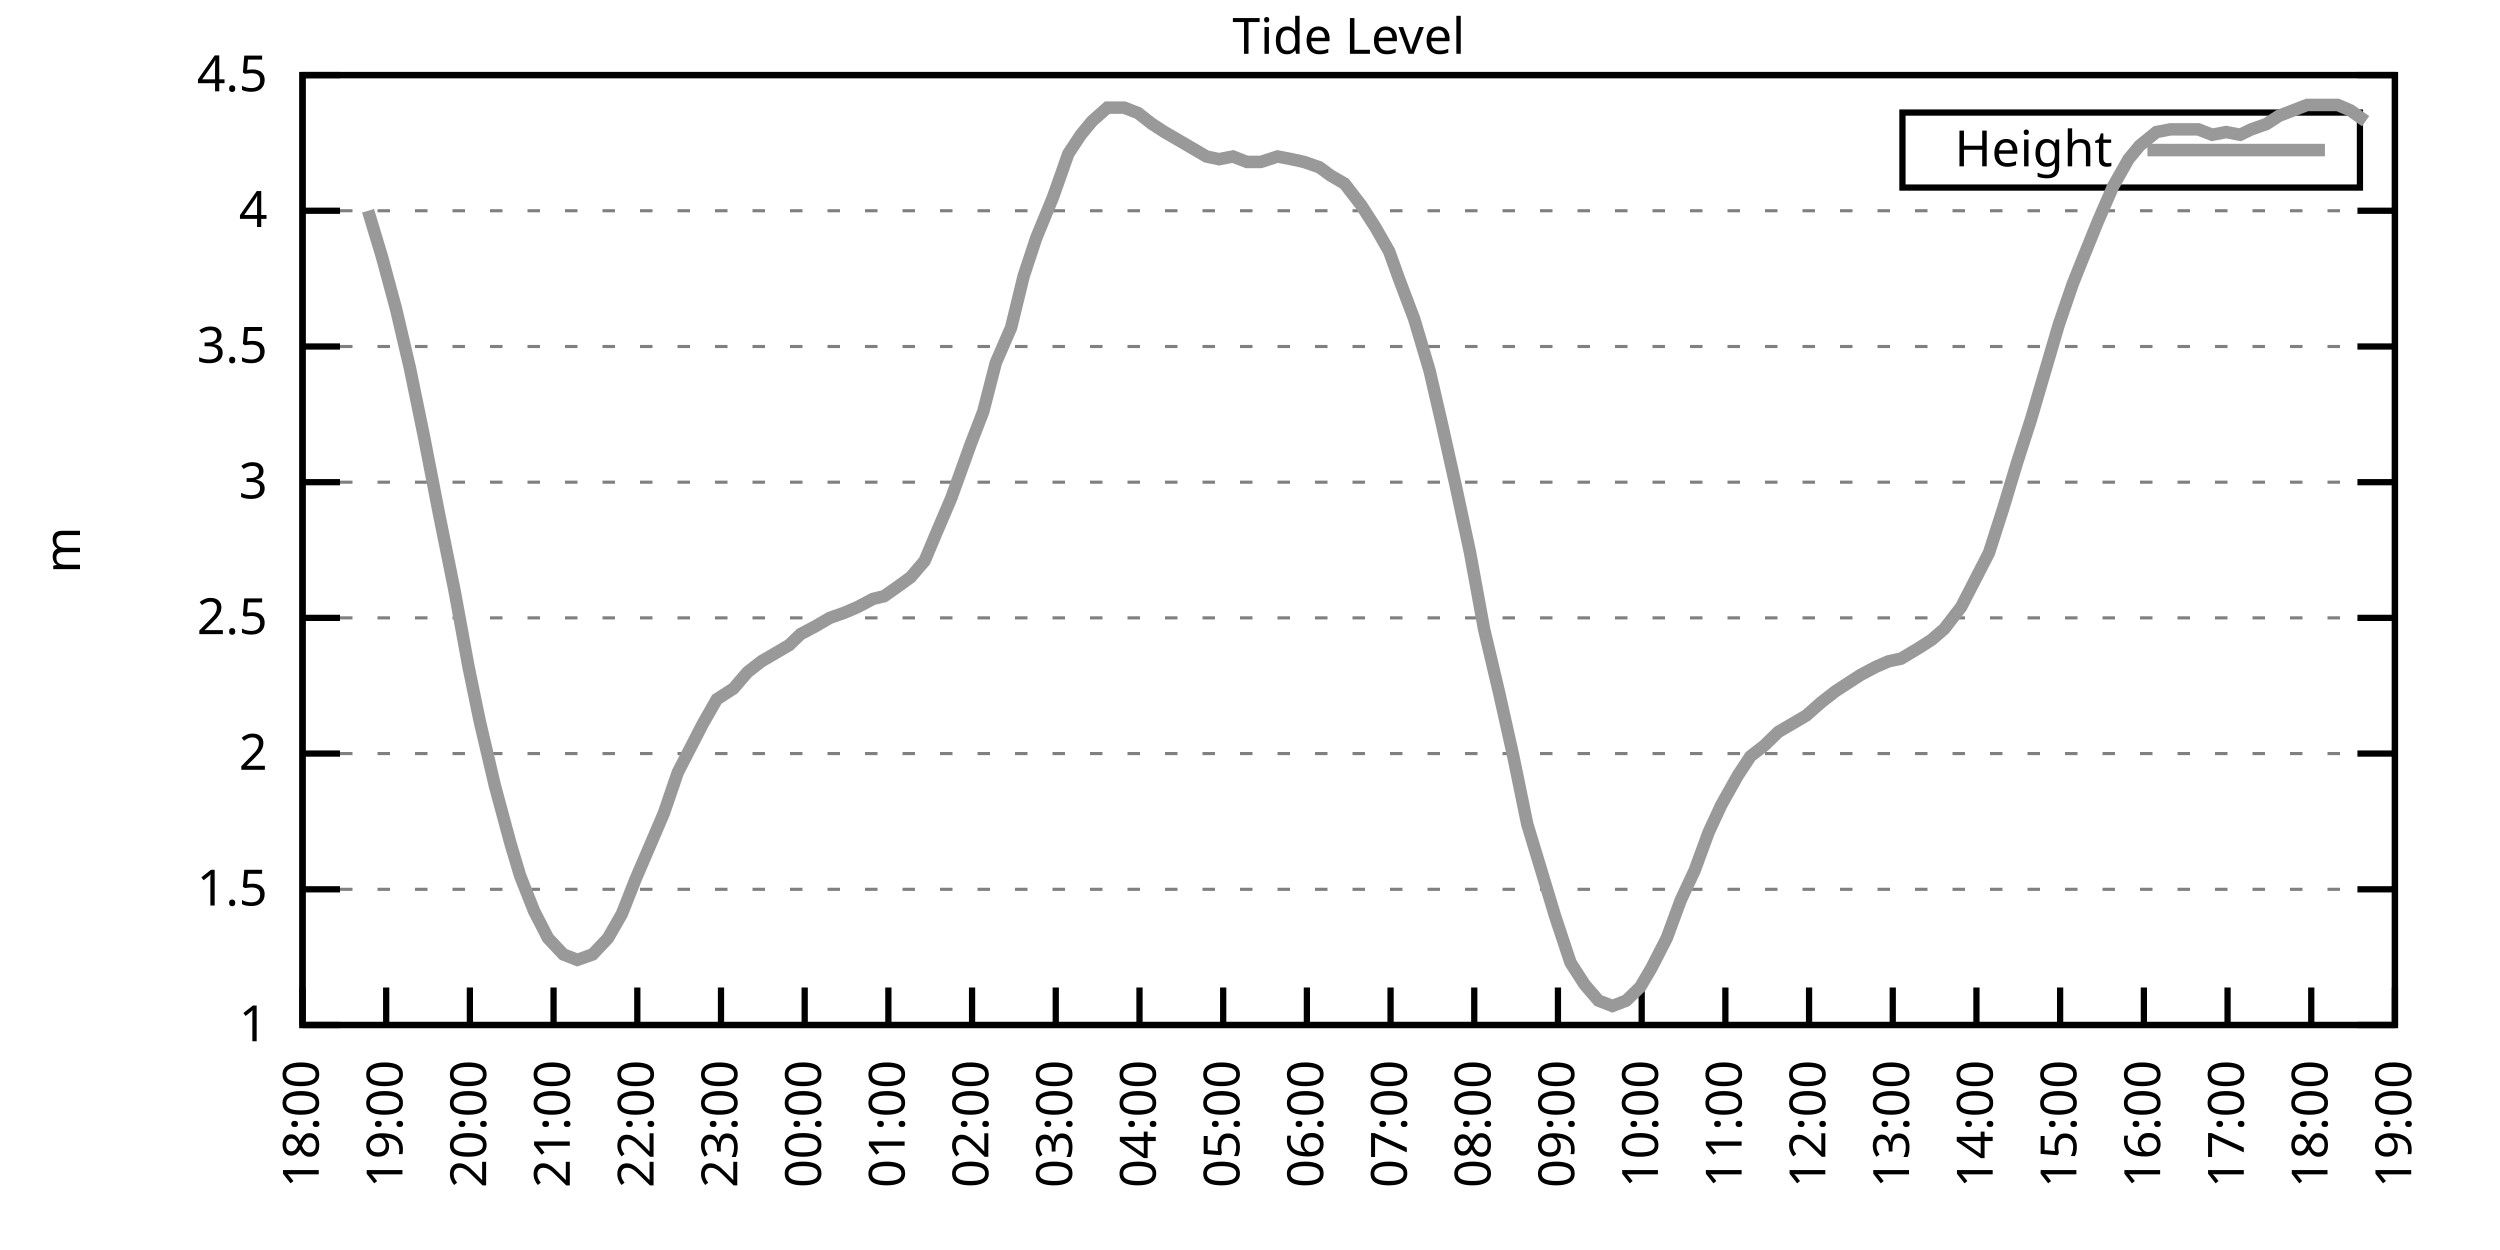
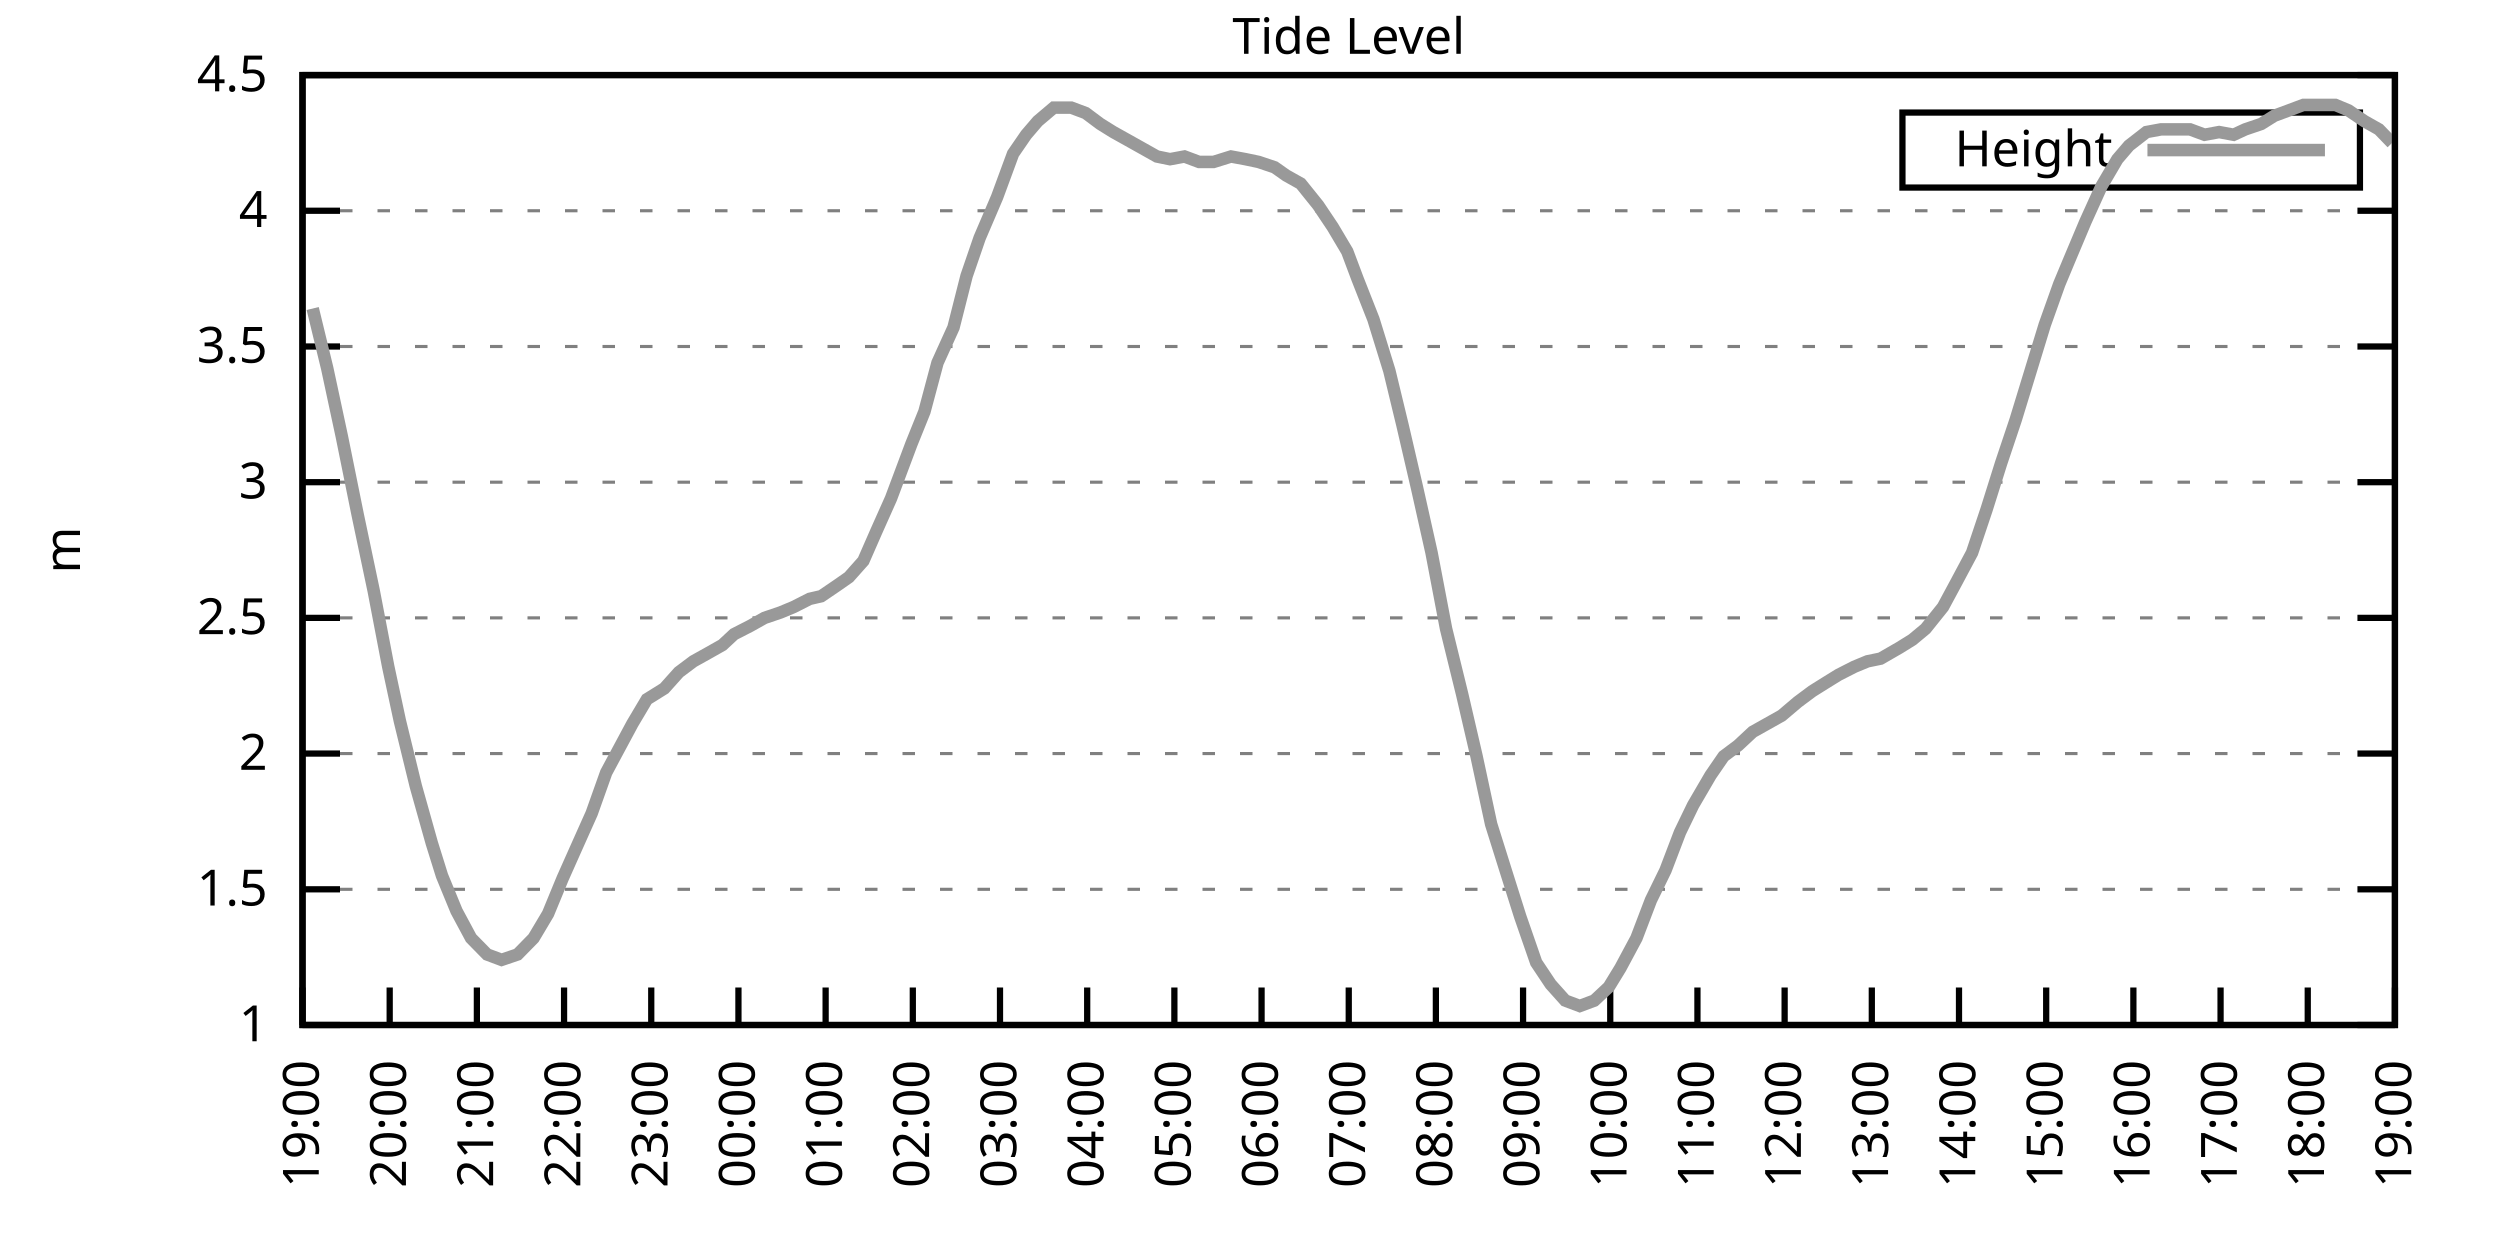
<svg xmlns="http://www.w3.org/2000/svg" xmlns:xlink="http://www.w3.org/1999/xlink" width="400" height="200" viewBox="0 0 400 200">
  <g id="gnuplot_canvas">
    <rect x="0" y="0" width="400" height="200" fill="none" />
    <defs>
      <circle id="gpDot" r="0.5" stroke-width="0.5" stroke="currentColor" />
      <path id="gpPt0" stroke-width="0.333" stroke="currentColor" d="M-1,0 h2 M0,-1 v2" />
      <path id="gpPt1" stroke-width="0.333" stroke="currentColor" d="M-1,-1 L1,1 M1,-1 L-1,1" />
      <path id="gpPt2" stroke-width="0.333" stroke="currentColor" d="M-1,0 L1,0 M0,-1 L0,1 M-1,-1 L1,1 M-1,1 L1,-1" />
      <rect id="gpPt3" stroke-width="0.333" stroke="currentColor" x="-1" y="-1" width="2" height="2" />
      <rect id="gpPt4" stroke-width="0.333" stroke="currentColor" fill="currentColor" x="-1" y="-1" width="2" height="2" />
      <circle id="gpPt5" stroke-width="0.333" stroke="currentColor" cx="0" cy="0" r="1" />
      <use xlink:href="#gpPt5" id="gpPt6" fill="currentColor" stroke="none" />
      <path id="gpPt7" stroke-width="0.333" stroke="currentColor" d="M0,-1.33 L-1.33,0.67 L1.33,0.67 z" />
      <use xlink:href="#gpPt7" id="gpPt8" fill="currentColor" stroke="none" />
      <use xlink:href="#gpPt7" id="gpPt9" stroke="currentColor" transform="rotate(180)" />
      <use xlink:href="#gpPt9" id="gpPt10" fill="currentColor" stroke="none" />
      <use xlink:href="#gpPt3" id="gpPt11" stroke="currentColor" transform="rotate(45)" />
      <use xlink:href="#gpPt11" id="gpPt12" fill="currentColor" stroke="none" />
      <path id="gpPt13" stroke-width="0.333" stroke="currentColor" d="M0,1.330 L1.265,0.411 L0.782,-1.067 L-0.782,-1.076 L-1.265,0.411 z" />
      <use xlink:href="#gpPt13" id="gpPt14" fill="currentColor" stroke="none" />
      <filter id="textbox" filterUnits="objectBoundingBox" x="0" y="0" height="1" width="1">
        <feFlood flood-color="white" flood-opacity="1" result="bgnd" />
        <feComposite in="SourceGraphic" in2="bgnd" operator="atop" />
      </filter>
      <filter id="greybox" filterUnits="objectBoundingBox" x="0" y="0" height="1" width="1">
        <feFlood flood-color="lightgrey" flood-opacity="1" result="grey" />
        <feComposite in="SourceGraphic" in2="grey" operator="atop" />
      </filter>
    </defs>
    <g fill="none" color="white" stroke="currentColor" stroke-width="1.00" stroke-linecap="butt" stroke-linejoin="miter">
</g>
    <g fill="none" color="black" stroke="currentColor" stroke-width="1.00" stroke-linecap="butt" stroke-linejoin="miter">
      <g stroke="none" shape-rendering="crispEdges">
        <polygon fill="rgb(255, 255, 255)" points="48.40,164.00 383.18,164.00 383.18,12.02 48.40,12.02 " />
      </g>
    </g>
    <g fill="none" color="black" stroke="currentColor" stroke-width="1.00" stroke-linecap="butt" stroke-linejoin="miter">
</g>
    <g fill="none" color="black" stroke="black" stroke-width="0.50" stroke-linecap="butt" stroke-linejoin="miter">
</g>
    <g fill="none" color="gray" stroke="currentColor" stroke-width="0.50" stroke-linecap="butt" stroke-linejoin="miter">
      <path stroke="gray" stroke-dasharray="2,4" class="gridline" d="M48.40,164.00 L383.19,164.00  " />
    </g>
    <g fill="none" color="gray" stroke="gray" stroke-width="1.00" stroke-linecap="butt" stroke-linejoin="miter">
</g>
    <g fill="none" color="black" stroke="currentColor" stroke-width="1.00" stroke-linecap="butt" stroke-linejoin="miter">
      <path stroke="black" d="M48.40,164.00 L54.40,164.00 M383.19,164.00 L377.19,164.00  " />
      <g transform="translate(42.80,166.60)" stroke="none" fill="black" font-family="Sans" font-size="8.00" text-anchor="end">
        <text>
          <tspan font-family="Sans"> 1</tspan>
        </text>
      </g>
    </g>
    <g fill="none" color="black" stroke="currentColor" stroke-width="1.00" stroke-linecap="butt" stroke-linejoin="miter">
</g>
    <g fill="none" color="black" stroke="black" stroke-width="0.50" stroke-linecap="butt" stroke-linejoin="miter">
</g>
    <g fill="none" color="gray" stroke="currentColor" stroke-width="0.50" stroke-linecap="butt" stroke-linejoin="miter">
      <path stroke="gray" stroke-dasharray="2,4" class="gridline" d="M48.40,142.29 L383.19,142.29  " />
    </g>
    <g fill="none" color="gray" stroke="gray" stroke-width="1.00" stroke-linecap="butt" stroke-linejoin="miter">
</g>
    <g fill="none" color="black" stroke="currentColor" stroke-width="1.00" stroke-linecap="butt" stroke-linejoin="miter">
      <path stroke="black" d="M48.40,142.29 L54.40,142.29 M383.19,142.29 L377.19,142.29  " />
      <g transform="translate(42.80,144.89)" stroke="none" fill="black" font-family="Sans" font-size="8.00" text-anchor="end">
        <text>
          <tspan font-family="Sans"> 1.5</tspan>
        </text>
      </g>
    </g>
    <g fill="none" color="black" stroke="currentColor" stroke-width="1.00" stroke-linecap="butt" stroke-linejoin="miter">
</g>
    <g fill="none" color="black" stroke="black" stroke-width="0.50" stroke-linecap="butt" stroke-linejoin="miter">
</g>
    <g fill="none" color="gray" stroke="currentColor" stroke-width="0.50" stroke-linecap="butt" stroke-linejoin="miter">
      <path stroke="gray" stroke-dasharray="2,4" class="gridline" d="M48.40,120.57 L383.19,120.57  " />
    </g>
    <g fill="none" color="gray" stroke="gray" stroke-width="1.00" stroke-linecap="butt" stroke-linejoin="miter">
</g>
    <g fill="none" color="black" stroke="currentColor" stroke-width="1.00" stroke-linecap="butt" stroke-linejoin="miter">
      <path stroke="black" d="M48.40,120.57 L54.40,120.57 M383.19,120.57 L377.19,120.57  " />
      <g transform="translate(42.80,123.17)" stroke="none" fill="black" font-family="Sans" font-size="8.00" text-anchor="end">
        <text>
          <tspan font-family="Sans"> 2</tspan>
        </text>
      </g>
    </g>
    <g fill="none" color="black" stroke="currentColor" stroke-width="1.00" stroke-linecap="butt" stroke-linejoin="miter">
</g>
    <g fill="none" color="black" stroke="black" stroke-width="0.50" stroke-linecap="butt" stroke-linejoin="miter">
</g>
    <g fill="none" color="gray" stroke="currentColor" stroke-width="0.50" stroke-linecap="butt" stroke-linejoin="miter">
      <path stroke="gray" stroke-dasharray="2,4" class="gridline" d="M48.40,98.86 L383.19,98.86  " />
    </g>
    <g fill="none" color="gray" stroke="gray" stroke-width="1.00" stroke-linecap="butt" stroke-linejoin="miter">
</g>
    <g fill="none" color="black" stroke="currentColor" stroke-width="1.00" stroke-linecap="butt" stroke-linejoin="miter">
      <path stroke="black" d="M48.40,98.86 L54.40,98.86 M383.19,98.86 L377.19,98.86  " />
      <g transform="translate(42.80,101.46)" stroke="none" fill="black" font-family="Sans" font-size="8.00" text-anchor="end">
        <text>
          <tspan font-family="Sans"> 2.5</tspan>
        </text>
      </g>
    </g>
    <g fill="none" color="black" stroke="currentColor" stroke-width="1.00" stroke-linecap="butt" stroke-linejoin="miter">
</g>
    <g fill="none" color="black" stroke="black" stroke-width="0.50" stroke-linecap="butt" stroke-linejoin="miter">
</g>
    <g fill="none" color="gray" stroke="currentColor" stroke-width="0.50" stroke-linecap="butt" stroke-linejoin="miter">
      <path stroke="gray" stroke-dasharray="2,4" class="gridline" d="M48.40,77.15 L383.19,77.15  " />
    </g>
    <g fill="none" color="gray" stroke="gray" stroke-width="1.00" stroke-linecap="butt" stroke-linejoin="miter">
</g>
    <g fill="none" color="black" stroke="currentColor" stroke-width="1.00" stroke-linecap="butt" stroke-linejoin="miter">
      <path stroke="black" d="M48.40,77.15 L54.40,77.15 M383.19,77.15 L377.19,77.15  " />
      <g transform="translate(42.80,79.75)" stroke="none" fill="black" font-family="Sans" font-size="8.00" text-anchor="end">
        <text>
          <tspan font-family="Sans"> 3</tspan>
        </text>
      </g>
    </g>
    <g fill="none" color="black" stroke="currentColor" stroke-width="1.00" stroke-linecap="butt" stroke-linejoin="miter">
</g>
    <g fill="none" color="black" stroke="black" stroke-width="0.50" stroke-linecap="butt" stroke-linejoin="miter">
</g>
    <g fill="none" color="gray" stroke="currentColor" stroke-width="0.50" stroke-linecap="butt" stroke-linejoin="miter">
      <path stroke="gray" stroke-dasharray="2,4" class="gridline" d="M48.40,55.44 L383.19,55.44  " />
    </g>
    <g fill="none" color="gray" stroke="gray" stroke-width="1.00" stroke-linecap="butt" stroke-linejoin="miter">
</g>
    <g fill="none" color="black" stroke="currentColor" stroke-width="1.00" stroke-linecap="butt" stroke-linejoin="miter">
      <path stroke="black" d="M48.40,55.44 L54.40,55.44 M383.19,55.44 L377.19,55.44  " />
      <g transform="translate(42.80,58.04)" stroke="none" fill="black" font-family="Sans" font-size="8.00" text-anchor="end">
        <text>
          <tspan font-family="Sans"> 3.5</tspan>
        </text>
      </g>
    </g>
    <g fill="none" color="black" stroke="currentColor" stroke-width="1.00" stroke-linecap="butt" stroke-linejoin="miter">
</g>
    <g fill="none" color="black" stroke="black" stroke-width="0.50" stroke-linecap="butt" stroke-linejoin="miter">
</g>
    <g fill="none" color="gray" stroke="currentColor" stroke-width="0.50" stroke-linecap="butt" stroke-linejoin="miter">
      <path stroke="gray" stroke-dasharray="2,4" class="gridline" d="M48.40,33.72 L383.19,33.72  " />
    </g>
    <g fill="none" color="gray" stroke="gray" stroke-width="1.00" stroke-linecap="butt" stroke-linejoin="miter">
</g>
    <g fill="none" color="black" stroke="currentColor" stroke-width="1.00" stroke-linecap="butt" stroke-linejoin="miter">
      <path stroke="black" d="M48.40,33.72 L54.40,33.72 M383.19,33.72 L377.19,33.72  " />
      <g transform="translate(42.80,36.32)" stroke="none" fill="black" font-family="Sans" font-size="8.00" text-anchor="end">
        <text>
          <tspan font-family="Sans"> 4</tspan>
        </text>
      </g>
    </g>
    <g fill="none" color="black" stroke="currentColor" stroke-width="1.00" stroke-linecap="butt" stroke-linejoin="miter">
</g>
    <g fill="none" color="black" stroke="black" stroke-width="0.50" stroke-linecap="butt" stroke-linejoin="miter">
</g>
    <g fill="none" color="gray" stroke="currentColor" stroke-width="0.50" stroke-linecap="butt" stroke-linejoin="miter">
      <path stroke="gray" stroke-dasharray="2,4" class="gridline" d="M48.40,12.01 L383.19,12.01  " />
    </g>
    <g fill="none" color="gray" stroke="gray" stroke-width="1.00" stroke-linecap="butt" stroke-linejoin="miter">
</g>
    <g fill="none" color="black" stroke="currentColor" stroke-width="1.00" stroke-linecap="butt" stroke-linejoin="miter">
      <path stroke="black" d="M48.40,12.01 L54.40,12.01 M383.19,12.01 L377.19,12.01  " />
      <g transform="translate(42.80,14.61)" stroke="none" fill="black" font-family="Sans" font-size="8.00" text-anchor="end">
        <text>
          <tspan font-family="Sans"> 4.5</tspan>
        </text>
      </g>
    </g>
    <g fill="none" color="black" stroke="currentColor" stroke-width="1.00" stroke-linecap="butt" stroke-linejoin="miter">
      <path stroke="black" d="M48.40,164.00 L48.40,158.00  " />
      <g transform="translate(51.00,169.60) rotate(270.00)" stroke="none" fill="black" font-family="Sans" font-size="8.00" text-anchor="end">
        <text>
-           <tspan font-family="Sans">18:00</tspan>
-         </text>
-       </g>
-     </g>
-     <g fill="none" color="black" stroke="currentColor" stroke-width="1.00" stroke-linecap="butt" stroke-linejoin="miter">
-       <path stroke="black" d="M61.79,164.00 L61.79,158.00  " />
-       <g transform="translate(64.39,169.60) rotate(270.00)" stroke="none" fill="black" font-family="Sans" font-size="8.00" text-anchor="end">
-         <text>
          <tspan font-family="Sans">19:00</tspan>
        </text>
      </g>
    </g>
    <g fill="none" color="black" stroke="currentColor" stroke-width="1.00" stroke-linecap="butt" stroke-linejoin="miter">
-       <path stroke="black" d="M75.18,164.00 L75.18,158.00  " />
-       <g transform="translate(77.78,169.60) rotate(270.00)" stroke="none" fill="black" font-family="Sans" font-size="8.00" text-anchor="end">
+       <path stroke="black" d="M62.35,164.00 L62.35,158.00  " />
+       <g transform="translate(64.95,169.60) rotate(270.00)" stroke="none" fill="black" font-family="Sans" font-size="8.00" text-anchor="end">
        <text>
          <tspan font-family="Sans">20:00</tspan>
        </text>
      </g>
    </g>
    <g fill="none" color="black" stroke="currentColor" stroke-width="1.00" stroke-linecap="butt" stroke-linejoin="miter">
-       <path stroke="black" d="M88.57,164.00 L88.57,158.00  " />
-       <g transform="translate(91.17,169.60) rotate(270.00)" stroke="none" fill="black" font-family="Sans" font-size="8.00" text-anchor="end">
+       <path stroke="black" d="M76.30,164.00 L76.30,158.00  " />
+       <g transform="translate(78.90,169.60) rotate(270.00)" stroke="none" fill="black" font-family="Sans" font-size="8.00" text-anchor="end">
        <text>
          <tspan font-family="Sans">21:00</tspan>
        </text>
      </g>
    </g>
    <g fill="none" color="black" stroke="currentColor" stroke-width="1.00" stroke-linecap="butt" stroke-linejoin="miter">
-       <path stroke="black" d="M101.97,164.00 L101.97,158.00  " />
-       <g transform="translate(104.57,169.60) rotate(270.00)" stroke="none" fill="black" font-family="Sans" font-size="8.00" text-anchor="end">
+       <path stroke="black" d="M90.25,164.00 L90.25,158.00  " />
+       <g transform="translate(92.85,169.60) rotate(270.00)" stroke="none" fill="black" font-family="Sans" font-size="8.00" text-anchor="end">
        <text>
          <tspan font-family="Sans">22:00</tspan>
        </text>
      </g>
    </g>
    <g fill="none" color="black" stroke="currentColor" stroke-width="1.00" stroke-linecap="butt" stroke-linejoin="miter">
-       <path stroke="black" d="M115.36,164.00 L115.36,158.00  " />
-       <g transform="translate(117.96,169.60) rotate(270.00)" stroke="none" fill="black" font-family="Sans" font-size="8.00" text-anchor="end">
+       <path stroke="black" d="M104.20,164.00 L104.20,158.00  " />
+       <g transform="translate(106.80,169.60) rotate(270.00)" stroke="none" fill="black" font-family="Sans" font-size="8.00" text-anchor="end">
        <text>
          <tspan font-family="Sans">23:00</tspan>
        </text>
      </g>
    </g>
    <g fill="none" color="black" stroke="currentColor" stroke-width="1.00" stroke-linecap="butt" stroke-linejoin="miter">
-       <path stroke="black" d="M128.75,164.00 L128.75,158.00  " />
-       <g transform="translate(131.35,169.60) rotate(270.00)" stroke="none" fill="black" font-family="Sans" font-size="8.00" text-anchor="end">
+       <path stroke="black" d="M118.15,164.00 L118.15,158.00  " />
+       <g transform="translate(120.75,169.60) rotate(270.00)" stroke="none" fill="black" font-family="Sans" font-size="8.00" text-anchor="end">
        <text>
          <tspan font-family="Sans">00:00</tspan>
        </text>
      </g>
    </g>
    <g fill="none" color="black" stroke="currentColor" stroke-width="1.00" stroke-linecap="butt" stroke-linejoin="miter">
-       <path stroke="black" d="M142.14,164.00 L142.14,158.00  " />
-       <g transform="translate(144.74,169.60) rotate(270.00)" stroke="none" fill="black" font-family="Sans" font-size="8.00" text-anchor="end">
+       <path stroke="black" d="M132.10,164.00 L132.10,158.00  " />
+       <g transform="translate(134.70,169.60) rotate(270.00)" stroke="none" fill="black" font-family="Sans" font-size="8.00" text-anchor="end">
        <text>
          <tspan font-family="Sans">01:00</tspan>
        </text>
      </g>
    </g>
    <g fill="none" color="black" stroke="currentColor" stroke-width="1.00" stroke-linecap="butt" stroke-linejoin="miter">
-       <path stroke="black" d="M155.53,164.00 L155.53,158.00  " />
-       <g transform="translate(158.13,169.60) rotate(270.00)" stroke="none" fill="black" font-family="Sans" font-size="8.00" text-anchor="end">
+       <path stroke="black" d="M146.05,164.00 L146.05,158.00  " />
+       <g transform="translate(148.65,169.60) rotate(270.00)" stroke="none" fill="black" font-family="Sans" font-size="8.00" text-anchor="end">
        <text>
          <tspan font-family="Sans">02:00</tspan>
        </text>
      </g>
    </g>
    <g fill="none" color="black" stroke="currentColor" stroke-width="1.00" stroke-linecap="butt" stroke-linejoin="miter">
-       <path stroke="black" d="M168.92,164.00 L168.92,158.00  " />
-       <g transform="translate(171.52,169.60) rotate(270.00)" stroke="none" fill="black" font-family="Sans" font-size="8.00" text-anchor="end">
+       <path stroke="black" d="M160.00,164.00 L160.00,158.00  " />
+       <g transform="translate(162.60,169.60) rotate(270.00)" stroke="none" fill="black" font-family="Sans" font-size="8.00" text-anchor="end">
        <text>
          <tspan font-family="Sans">03:00</tspan>
        </text>
      </g>
    </g>
    <g fill="none" color="black" stroke="currentColor" stroke-width="1.00" stroke-linecap="butt" stroke-linejoin="miter">
-       <path stroke="black" d="M182.32,164.00 L182.32,158.00  " />
-       <g transform="translate(184.92,169.60) rotate(270.00)" stroke="none" fill="black" font-family="Sans" font-size="8.00" text-anchor="end">
+       <path stroke="black" d="M173.95,164.00 L173.95,158.00  " />
+       <g transform="translate(176.55,169.60) rotate(270.00)" stroke="none" fill="black" font-family="Sans" font-size="8.00" text-anchor="end">
        <text>
          <tspan font-family="Sans">04:00</tspan>
        </text>
      </g>
    </g>
    <g fill="none" color="black" stroke="currentColor" stroke-width="1.00" stroke-linecap="butt" stroke-linejoin="miter">
-       <path stroke="black" d="M195.71,164.00 L195.71,158.00  " />
-       <g transform="translate(198.31,169.60) rotate(270.00)" stroke="none" fill="black" font-family="Sans" font-size="8.00" text-anchor="end">
+       <path stroke="black" d="M187.90,164.00 L187.90,158.00  " />
+       <g transform="translate(190.50,169.60) rotate(270.00)" stroke="none" fill="black" font-family="Sans" font-size="8.00" text-anchor="end">
        <text>
          <tspan font-family="Sans">05:00</tspan>
        </text>
      </g>
    </g>
    <g fill="none" color="black" stroke="currentColor" stroke-width="1.00" stroke-linecap="butt" stroke-linejoin="miter">
-       <path stroke="black" d="M209.10,164.00 L209.10,158.00  " />
-       <g transform="translate(211.70,169.60) rotate(270.00)" stroke="none" fill="black" font-family="Sans" font-size="8.00" text-anchor="end">
+       <path stroke="black" d="M201.85,164.00 L201.85,158.00  " />
+       <g transform="translate(204.45,169.60) rotate(270.00)" stroke="none" fill="black" font-family="Sans" font-size="8.00" text-anchor="end">
        <text>
          <tspan font-family="Sans">06:00</tspan>
        </text>
      </g>
    </g>
    <g fill="none" color="black" stroke="currentColor" stroke-width="1.00" stroke-linecap="butt" stroke-linejoin="miter">
-       <path stroke="black" d="M222.49,164.00 L222.49,158.00  " />
-       <g transform="translate(225.09,169.60) rotate(270.00)" stroke="none" fill="black" font-family="Sans" font-size="8.00" text-anchor="end">
+       <path stroke="black" d="M215.80,164.00 L215.80,158.00  " />
+       <g transform="translate(218.40,169.60) rotate(270.00)" stroke="none" fill="black" font-family="Sans" font-size="8.00" text-anchor="end">
        <text>
          <tspan font-family="Sans">07:00</tspan>
        </text>
      </g>
    </g>
    <g fill="none" color="black" stroke="currentColor" stroke-width="1.00" stroke-linecap="butt" stroke-linejoin="miter">
-       <path stroke="black" d="M235.88,164.00 L235.88,158.00  " />
-       <g transform="translate(238.48,169.60) rotate(270.00)" stroke="none" fill="black" font-family="Sans" font-size="8.00" text-anchor="end">
+       <path stroke="black" d="M229.74,164.00 L229.74,158.00  " />
+       <g transform="translate(232.34,169.60) rotate(270.00)" stroke="none" fill="black" font-family="Sans" font-size="8.00" text-anchor="end">
        <text>
          <tspan font-family="Sans">08:00</tspan>
        </text>
      </g>
    </g>
    <g fill="none" color="black" stroke="currentColor" stroke-width="1.00" stroke-linecap="butt" stroke-linejoin="miter">
-       <path stroke="black" d="M249.27,164.00 L249.27,158.00  " />
-       <g transform="translate(251.87,169.60) rotate(270.00)" stroke="none" fill="black" font-family="Sans" font-size="8.00" text-anchor="end">
+       <path stroke="black" d="M243.69,164.00 L243.69,158.00  " />
+       <g transform="translate(246.29,169.60) rotate(270.00)" stroke="none" fill="black" font-family="Sans" font-size="8.00" text-anchor="end">
        <text>
          <tspan font-family="Sans">09:00</tspan>
        </text>
      </g>
    </g>
    <g fill="none" color="black" stroke="currentColor" stroke-width="1.00" stroke-linecap="butt" stroke-linejoin="miter">
-       <path stroke="black" d="M262.67,164.00 L262.67,158.00  " />
-       <g transform="translate(265.27,169.60) rotate(270.00)" stroke="none" fill="black" font-family="Sans" font-size="8.00" text-anchor="end">
+       <path stroke="black" d="M257.64,164.00 L257.64,158.00  " />
+       <g transform="translate(260.24,169.60) rotate(270.00)" stroke="none" fill="black" font-family="Sans" font-size="8.00" text-anchor="end">
        <text>
          <tspan font-family="Sans">10:00</tspan>
        </text>
      </g>
    </g>
    <g fill="none" color="black" stroke="currentColor" stroke-width="1.00" stroke-linecap="butt" stroke-linejoin="miter">
-       <path stroke="black" d="M276.06,164.00 L276.06,158.00  " />
-       <g transform="translate(278.66,169.60) rotate(270.00)" stroke="none" fill="black" font-family="Sans" font-size="8.00" text-anchor="end">
+       <path stroke="black" d="M271.59,164.00 L271.59,158.00  " />
+       <g transform="translate(274.19,169.60) rotate(270.00)" stroke="none" fill="black" font-family="Sans" font-size="8.00" text-anchor="end">
        <text>
          <tspan font-family="Sans">11:00</tspan>
        </text>
      </g>
    </g>
    <g fill="none" color="black" stroke="currentColor" stroke-width="1.00" stroke-linecap="butt" stroke-linejoin="miter">
-       <path stroke="black" d="M289.45,164.00 L289.45,158.00  " />
-       <g transform="translate(292.05,169.60) rotate(270.00)" stroke="none" fill="black" font-family="Sans" font-size="8.00" text-anchor="end">
+       <path stroke="black" d="M285.54,164.00 L285.54,158.00  " />
+       <g transform="translate(288.14,169.60) rotate(270.00)" stroke="none" fill="black" font-family="Sans" font-size="8.00" text-anchor="end">
        <text>
          <tspan font-family="Sans">12:00</tspan>
        </text>
      </g>
    </g>
    <g fill="none" color="black" stroke="currentColor" stroke-width="1.00" stroke-linecap="butt" stroke-linejoin="miter">
-       <path stroke="black" d="M302.84,164.00 L302.84,158.00  " />
-       <g transform="translate(305.44,169.60) rotate(270.00)" stroke="none" fill="black" font-family="Sans" font-size="8.00" text-anchor="end">
+       <path stroke="black" d="M299.49,164.00 L299.49,158.00  " />
+       <g transform="translate(302.09,169.60) rotate(270.00)" stroke="none" fill="black" font-family="Sans" font-size="8.00" text-anchor="end">
        <text>
          <tspan font-family="Sans">13:00</tspan>
        </text>
      </g>
    </g>
    <g fill="none" color="black" stroke="currentColor" stroke-width="1.00" stroke-linecap="butt" stroke-linejoin="miter">
-       <path stroke="black" d="M316.23,164.00 L316.23,158.00  " />
-       <g transform="translate(318.83,169.60) rotate(270.00)" stroke="none" fill="black" font-family="Sans" font-size="8.00" text-anchor="end">
+       <path stroke="black" d="M313.44,164.00 L313.44,158.00  " />
+       <g transform="translate(316.04,169.60) rotate(270.00)" stroke="none" fill="black" font-family="Sans" font-size="8.00" text-anchor="end">
        <text>
          <tspan font-family="Sans">14:00</tspan>
        </text>
      </g>
    </g>
    <g fill="none" color="black" stroke="currentColor" stroke-width="1.00" stroke-linecap="butt" stroke-linejoin="miter">
-       <path stroke="black" d="M329.62,164.00 L329.62,158.00  " />
-       <g transform="translate(332.22,169.60) rotate(270.00)" stroke="none" fill="black" font-family="Sans" font-size="8.00" text-anchor="end">
+       <path stroke="black" d="M327.39,164.00 L327.39,158.00  " />
+       <g transform="translate(329.99,169.60) rotate(270.00)" stroke="none" fill="black" font-family="Sans" font-size="8.00" text-anchor="end">
        <text>
          <tspan font-family="Sans">15:00</tspan>
        </text>
      </g>
    </g>
    <g fill="none" color="black" stroke="currentColor" stroke-width="1.00" stroke-linecap="butt" stroke-linejoin="miter">
-       <path stroke="black" d="M343.02,164.00 L343.02,158.00  " />
-       <g transform="translate(345.62,169.60) rotate(270.00)" stroke="none" fill="black" font-family="Sans" font-size="8.00" text-anchor="end">
+       <path stroke="black" d="M341.34,164.00 L341.34,158.00  " />
+       <g transform="translate(343.94,169.60) rotate(270.00)" stroke="none" fill="black" font-family="Sans" font-size="8.00" text-anchor="end">
        <text>
          <tspan font-family="Sans">16:00</tspan>
        </text>
      </g>
    </g>
    <g fill="none" color="black" stroke="currentColor" stroke-width="1.00" stroke-linecap="butt" stroke-linejoin="miter">
-       <path stroke="black" d="M356.41,164.00 L356.41,158.00  " />
-       <g transform="translate(359.01,169.60) rotate(270.00)" stroke="none" fill="black" font-family="Sans" font-size="8.00" text-anchor="end">
+       <path stroke="black" d="M355.29,164.00 L355.29,158.00  " />
+       <g transform="translate(357.89,169.60) rotate(270.00)" stroke="none" fill="black" font-family="Sans" font-size="8.00" text-anchor="end">
        <text>
          <tspan font-family="Sans">17:00</tspan>
        </text>
      </g>
    </g>
    <g fill="none" color="black" stroke="currentColor" stroke-width="1.00" stroke-linecap="butt" stroke-linejoin="miter">
-       <path stroke="black" d="M369.80,164.00 L369.80,158.00  " />
-       <g transform="translate(372.40,169.60) rotate(270.00)" stroke="none" fill="black" font-family="Sans" font-size="8.00" text-anchor="end">
+       <path stroke="black" d="M369.24,164.00 L369.24,158.00  " />
+       <g transform="translate(371.84,169.60) rotate(270.00)" stroke="none" fill="black" font-family="Sans" font-size="8.00" text-anchor="end">
        <text>
          <tspan font-family="Sans">18:00</tspan>
        </text>
      </g>
    </g>
    <g fill="none" color="black" stroke="currentColor" stroke-width="1.00" stroke-linecap="butt" stroke-linejoin="miter">
      <path stroke="black" d="M383.19,164.00 L383.19,158.00  " />
      <g transform="translate(385.79,169.60) rotate(270.00)" stroke="none" fill="black" font-family="Sans" font-size="8.00" text-anchor="end">
        <text>
          <tspan font-family="Sans">19:00</tspan>
        </text>
      </g>
    </g>
    <g fill="none" color="black" stroke="currentColor" stroke-width="1.00" stroke-linecap="butt" stroke-linejoin="miter">
</g>
    <g fill="none" color="black" stroke="currentColor" stroke-width="1.00" stroke-linecap="butt" stroke-linejoin="miter">
      <path stroke="black" d="M48.40,12.01 L48.40,164.00 L383.19,164.00 L383.19,12.01 L48.40,12.01 Z  " />
    </g>
    <g fill="none" color="black" stroke="currentColor" stroke-width="1.00" stroke-linecap="butt" stroke-linejoin="miter">
</g>
    <g fill="none" color="black" stroke="currentColor" stroke-width="1.00" stroke-linecap="butt" stroke-linejoin="miter">
      <path stroke="black" d="M304.39,30.01 L304.39,18.01 L377.59,18.01 L377.59,30.01 L304.39,30.01 Z  " />
    </g>
    <g id="Tide_level_plot_1">
      <g fill="none" color="white" stroke="black" stroke-width="2.00" stroke-linecap="butt" stroke-linejoin="miter">
</g>
      <g fill="none" color="black" stroke="currentColor" stroke-width="2.00" stroke-linecap="butt" stroke-linejoin="miter">
        <g transform="translate(337.99,26.61)" stroke="none" fill="black" font-family="Sans" font-size="8.00" text-anchor="end">
          <text>
            <tspan font-family="Sans">Height</tspan>
          </text>
        </g>
      </g>
      <g fill="none" color="black" stroke="currentColor" stroke-width="2.00" stroke-linecap="butt" stroke-linejoin="miter">
-         <path stroke="rgb(153, 153, 153)" d="M343.59,24.01 L371.99,24.01 M58.89,33.72 L61.12,41.11 L63.35,49.36 L65.59,58.91 L67.82,69.77 L70.27,82.36   L72.73,94.52 L74.96,106.68 L76.75,115.36 L79.20,125.79 L81.66,134.90 L83.22,140.12 L85.45,145.76 L87.68,150.10   L90.14,152.71 L92.37,153.58 L94.82,152.71 L97.28,150.10 L99.51,146.20 L101.74,140.55 L103.98,135.34 L106.21,130.13   L108.44,123.61 L110.00,120.57 L112.46,115.80 L114.69,111.89 L117.37,110.15 L119.60,107.55 L121.83,105.81 L124.06,104.51   L126.29,103.20 L128.08,101.47 L130.54,100.16 L132.77,98.86 L135.22,97.99 L137.23,97.12 L139.69,95.82 L141.47,95.39   L143.93,93.65 L145.71,92.35 L147.94,89.74 L149.95,84.97 L152.18,79.75 L155.31,71.07 L157.32,65.86 L159.33,58.04   L161.78,52.40 L163.79,44.15 L165.80,38.07 L168.48,31.55 L170.93,24.60 L172.94,21.56 L174.73,19.39 L177.18,17.22   L179.86,17.22 L182.09,18.09 L184.32,19.83 L186.33,21.13 L188.57,22.43 L190.80,23.73 L193.03,25.04 L195.04,25.47   L197.27,25.04 L199.50,25.91 L201.73,25.91 L204.41,25.04 L206.64,25.47 L208.65,25.91 L211.11,26.77 L212.89,28.08   L215.13,29.38 L217.80,32.85 L220.04,36.33 L222.27,40.24 L223.83,44.58 L226.29,51.09 L228.74,59.34 L230.75,68.03   L232.98,78.02 L235.21,88.44 L237.44,100.60 L239.90,111.02 L242.13,121.01 L244.36,131.86 L246.60,139.25 L248.83,146.63   L251.28,154.01 L253.51,157.49 L255.75,160.09 L257.98,160.96 L260.21,160.09 L262.44,157.92 L264.23,154.88 L266.68,150.10   L268.92,144.02 L271.15,139.25 L273.38,133.17 L275.39,128.83 L278.07,124.05 L280.07,121.01 L282.31,119.27 L284.54,117.10   L286.77,115.80 L289.00,114.49 L291.46,112.32 L293.69,110.59 L295.70,109.28 L297.71,107.98 L300.16,106.68 L302.17,105.81   L304.18,105.38 L307.08,103.64 L309.09,102.34 L311.10,100.60 L313.78,97.12 L315.79,93.22 L318.24,88.44 L320.47,81.49   L322.70,74.11 L324.94,67.16 L326.72,61.08 L329.40,51.96 L331.63,45.45 L333.19,41.54 L335.65,35.46 L338.10,29.81   L340.56,25.47 L342.35,23.30 L345.02,21.13 L347.26,20.70 L349.49,20.70 L351.72,20.70 L353.95,21.56 L356.18,21.13   L358.42,21.56 L360.20,20.70 L362.66,19.83 L364.66,18.52 L366.90,17.66 L369.13,16.79 L371.81,16.79 L374.04,16.79   L376.05,17.66 L378.50,19.39  " />
+         <path stroke="rgb(153, 153, 153)" d="M343.59,24.01 L371.99,24.01 M50.03,49.36 L52.35,58.91 L54.68,69.77 L57.23,82.36 L59.79,94.52 L62.12,106.68   L63.98,115.36 L66.53,125.79 L69.09,134.90 L70.72,140.12 L73.04,145.76 L75.37,150.10 L77.93,152.71 L80.25,153.58   L82.81,152.71 L85.37,150.10 L87.69,146.20 L90.02,140.55 L92.34,135.34 L94.67,130.13 L96.99,123.61 L98.62,120.57   L101.18,115.80 L103.50,111.89 L106.29,110.15 L108.62,107.55 L110.94,105.81 L113.27,104.51 L115.59,103.20 L117.45,101.47   L120.01,100.16 L122.33,98.86 L124.89,97.99 L126.98,97.12 L129.54,95.82 L131.40,95.39 L133.96,93.65 L135.82,92.35   L138.14,89.74 L140.23,84.97 L142.56,79.75 L145.81,71.07 L147.91,65.86 L150.00,58.04 L152.56,52.40 L154.65,44.15   L156.74,38.07 L159.53,31.55 L162.09,24.60 L164.18,21.56 L166.04,19.39 L168.60,17.22 L171.39,17.22 L173.71,18.09   L176.04,19.83 L178.13,21.13 L180.46,22.43 L182.78,23.73 L185.11,25.04 L187.20,25.47 L189.52,25.04 L191.85,25.91   L194.17,25.91 L196.96,25.04 L199.29,25.47 L201.38,25.91 L203.94,26.77 L205.80,28.08 L208.12,29.38 L210.91,32.85   L213.24,36.33 L215.56,40.24 L217.19,44.58 L219.75,51.09 L222.30,59.34 L224.40,68.03 L226.72,78.02 L229.05,88.44   L231.37,100.60 L233.93,111.02 L236.25,121.01 L238.58,131.86 L240.90,139.25 L243.23,146.63 L245.79,154.01 L248.11,157.49   L250.44,160.09 L252.76,160.96 L255.09,160.09 L257.41,157.92 L259.27,154.88 L261.83,150.10 L264.15,144.02 L266.48,139.25   L268.80,133.17 L270.90,128.83 L273.69,124.05 L275.78,121.01 L278.10,119.27 L280.43,117.10 L282.75,115.80 L285.08,114.49   L287.64,112.32 L289.96,110.59 L292.05,109.28 L294.15,107.98 L296.70,106.68 L298.80,105.81 L300.89,105.38 L303.91,103.64   L306.00,102.34 L308.09,100.60 L310.88,97.12 L312.98,93.22 L315.53,88.44 L317.86,81.49 L320.18,74.11 L322.51,67.16   L324.37,61.08 L327.16,51.96 L329.48,45.45 L331.11,41.54 L333.67,35.46 L336.23,29.81 L338.78,25.47 L340.64,23.30   L343.43,21.13 L345.76,20.70 L348.08,20.70 L350.41,20.70 L352.73,21.56 L355.06,21.13 L357.38,21.56 L359.24,20.70   L361.80,19.83 L363.89,18.52 L366.22,17.66 L368.54,16.79 L371.33,16.79 L373.66,16.79 L375.75,17.66 L378.31,19.39   L380.63,20.70 L382.73,22.87  " />
      </g>
    </g>
    <g fill="none" color="black" stroke="currentColor" stroke-width="2.00" stroke-linecap="butt" stroke-linejoin="miter">
</g>
    <g fill="none" color="black" stroke="black" stroke-width="1.00" stroke-linecap="butt" stroke-linejoin="miter">
</g>
    <g fill="none" color="black" stroke="currentColor" stroke-width="1.00" stroke-linecap="butt" stroke-linejoin="miter">
      <path stroke="black" d="M48.40,12.01 L48.40,164.00 L383.19,164.00 L383.19,12.01 L48.40,12.01 Z  " />
      <g transform="translate(12.80,88.01) rotate(270.00)" stroke="none" fill="black" font-family="Sans" font-size="8.00" text-anchor="middle">
        <text>
          <tspan font-family="Sans">m</tspan>
        </text>
      </g>
    </g>
    <g fill="none" color="black" stroke="currentColor" stroke-width="1.00" stroke-linecap="butt" stroke-linejoin="miter">
</g>
    <g fill="none" color="black" stroke="currentColor" stroke-width="1.00" stroke-linecap="butt" stroke-linejoin="miter">
      <g transform="translate(215.79,8.61)" stroke="none" fill="black" font-family="Sans" font-size="8.00" text-anchor="middle">
        <text>
          <tspan font-family="Sans">Tide Level</tspan>
        </text>
      </g>
    </g>
    <g fill="none" color="black" stroke="currentColor" stroke-width="1.00" stroke-linecap="butt" stroke-linejoin="miter">
</g>
  </g>
</svg>
